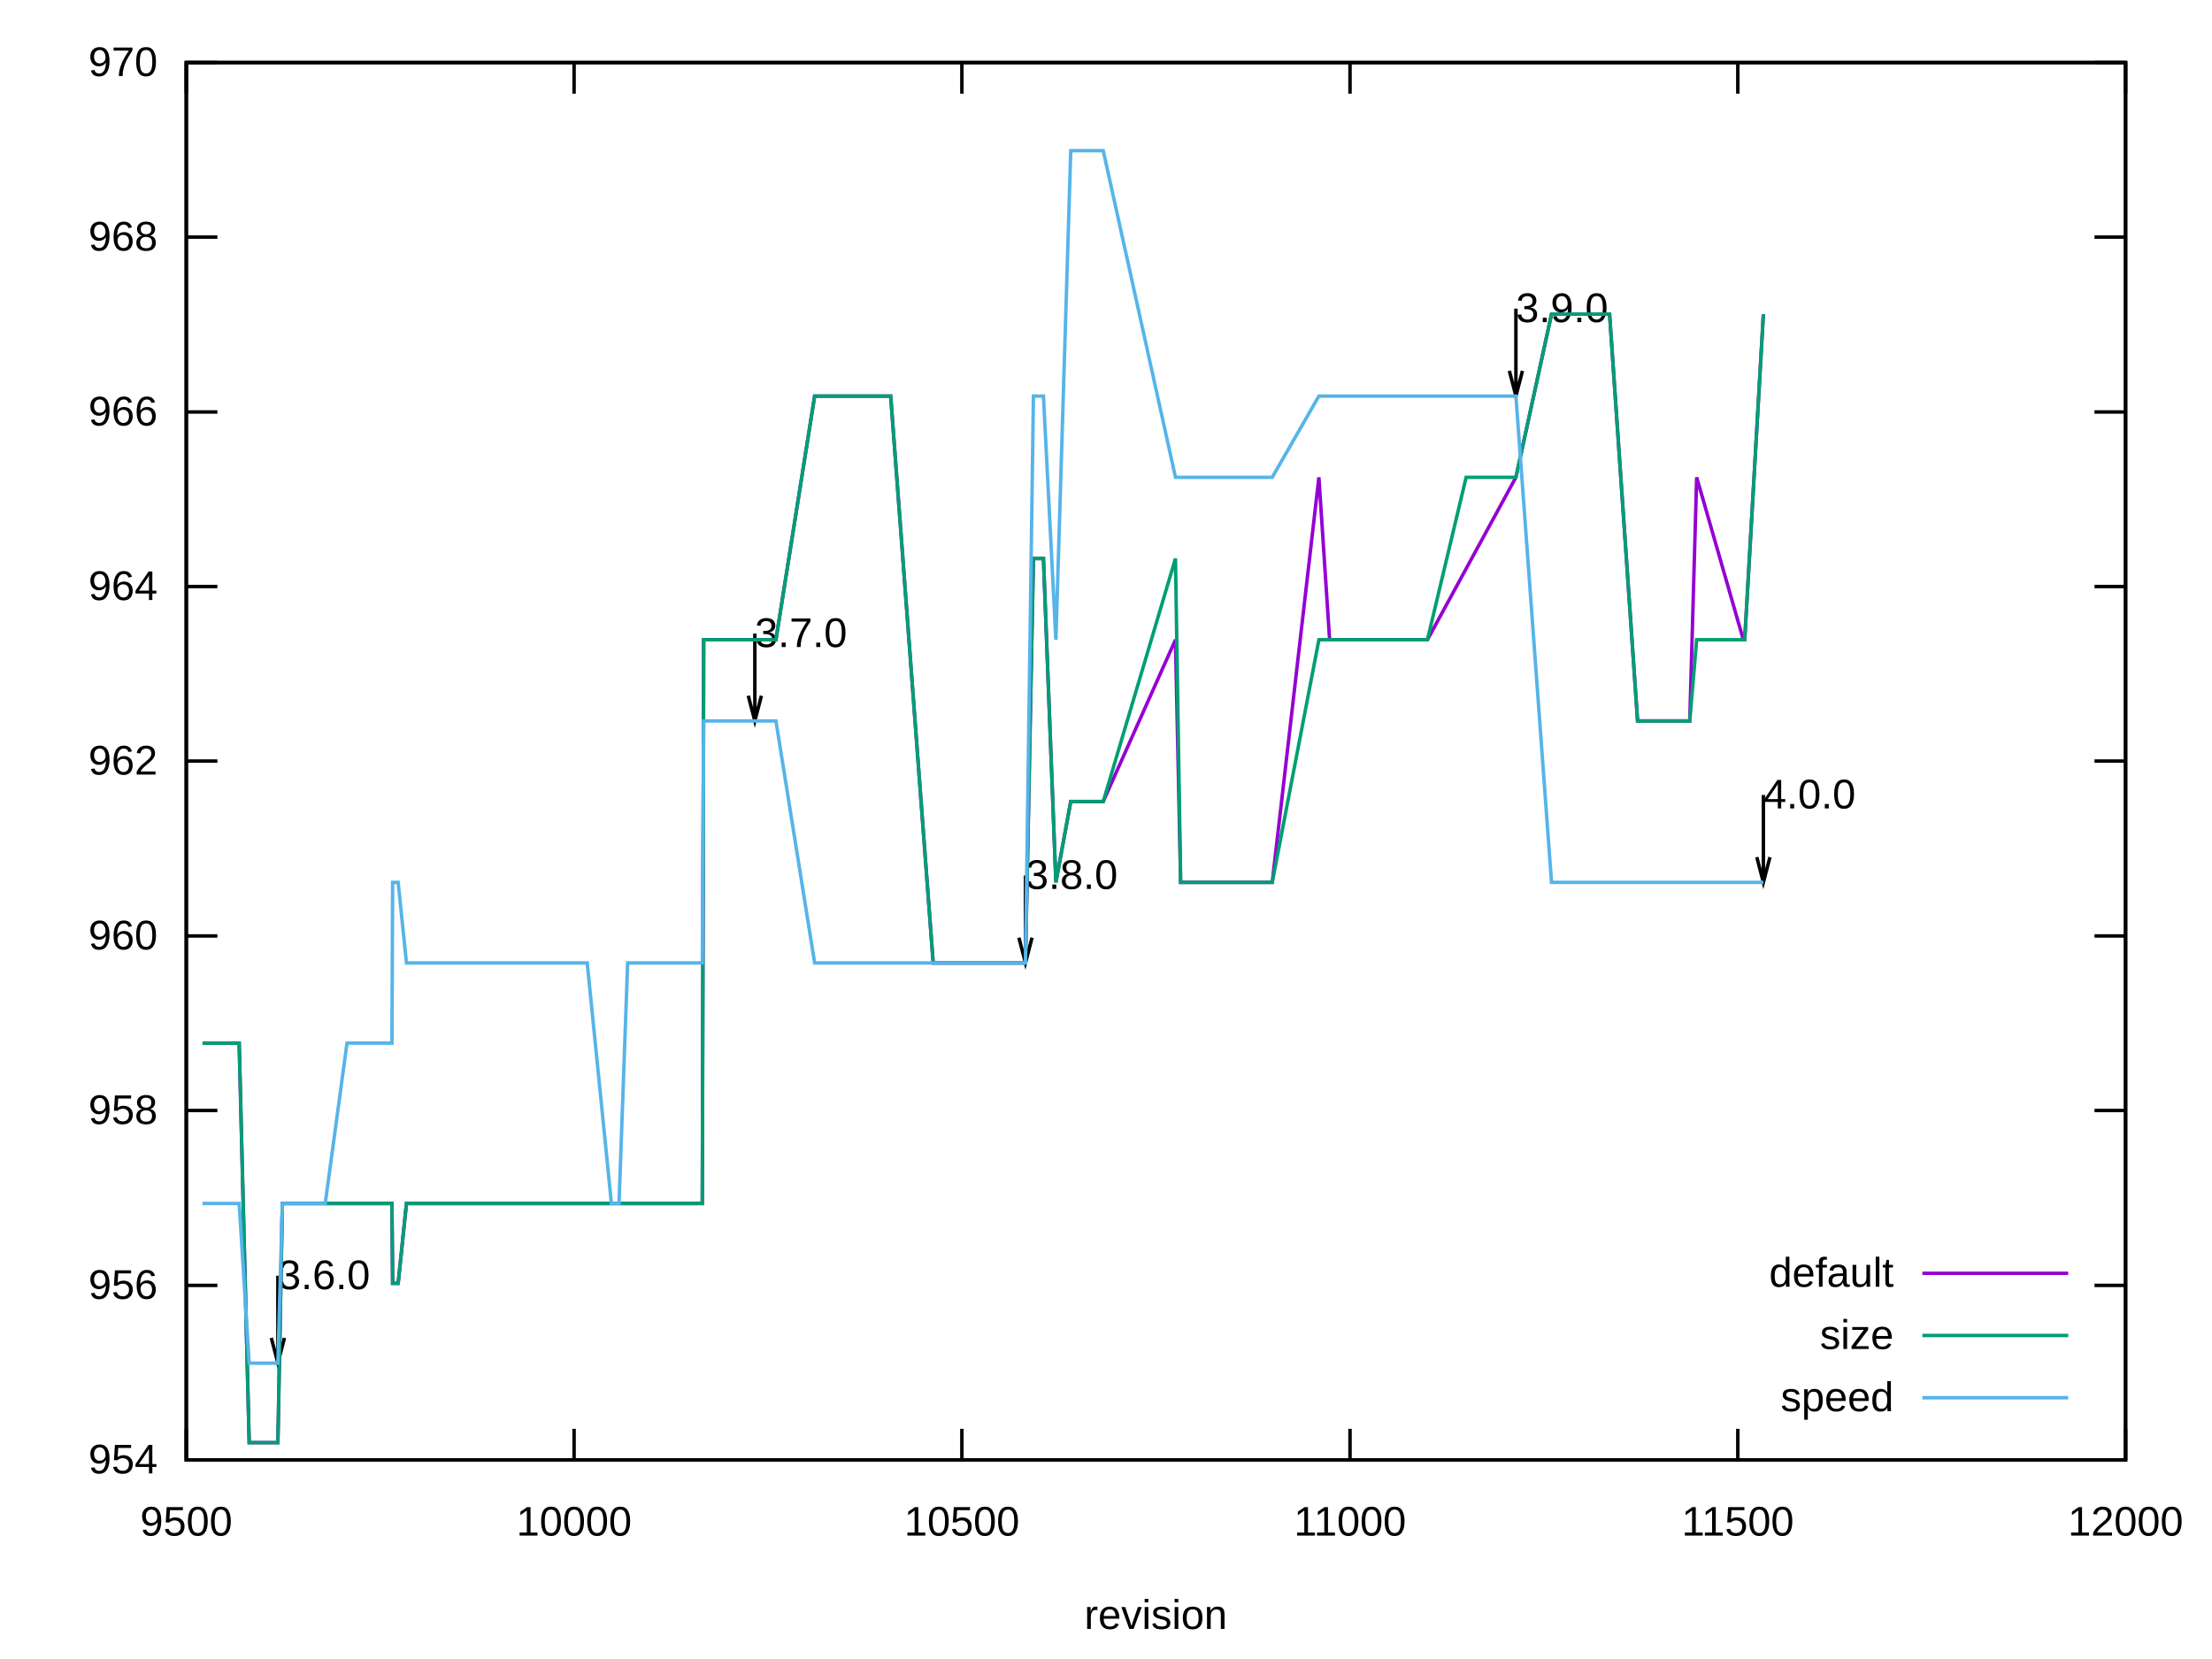
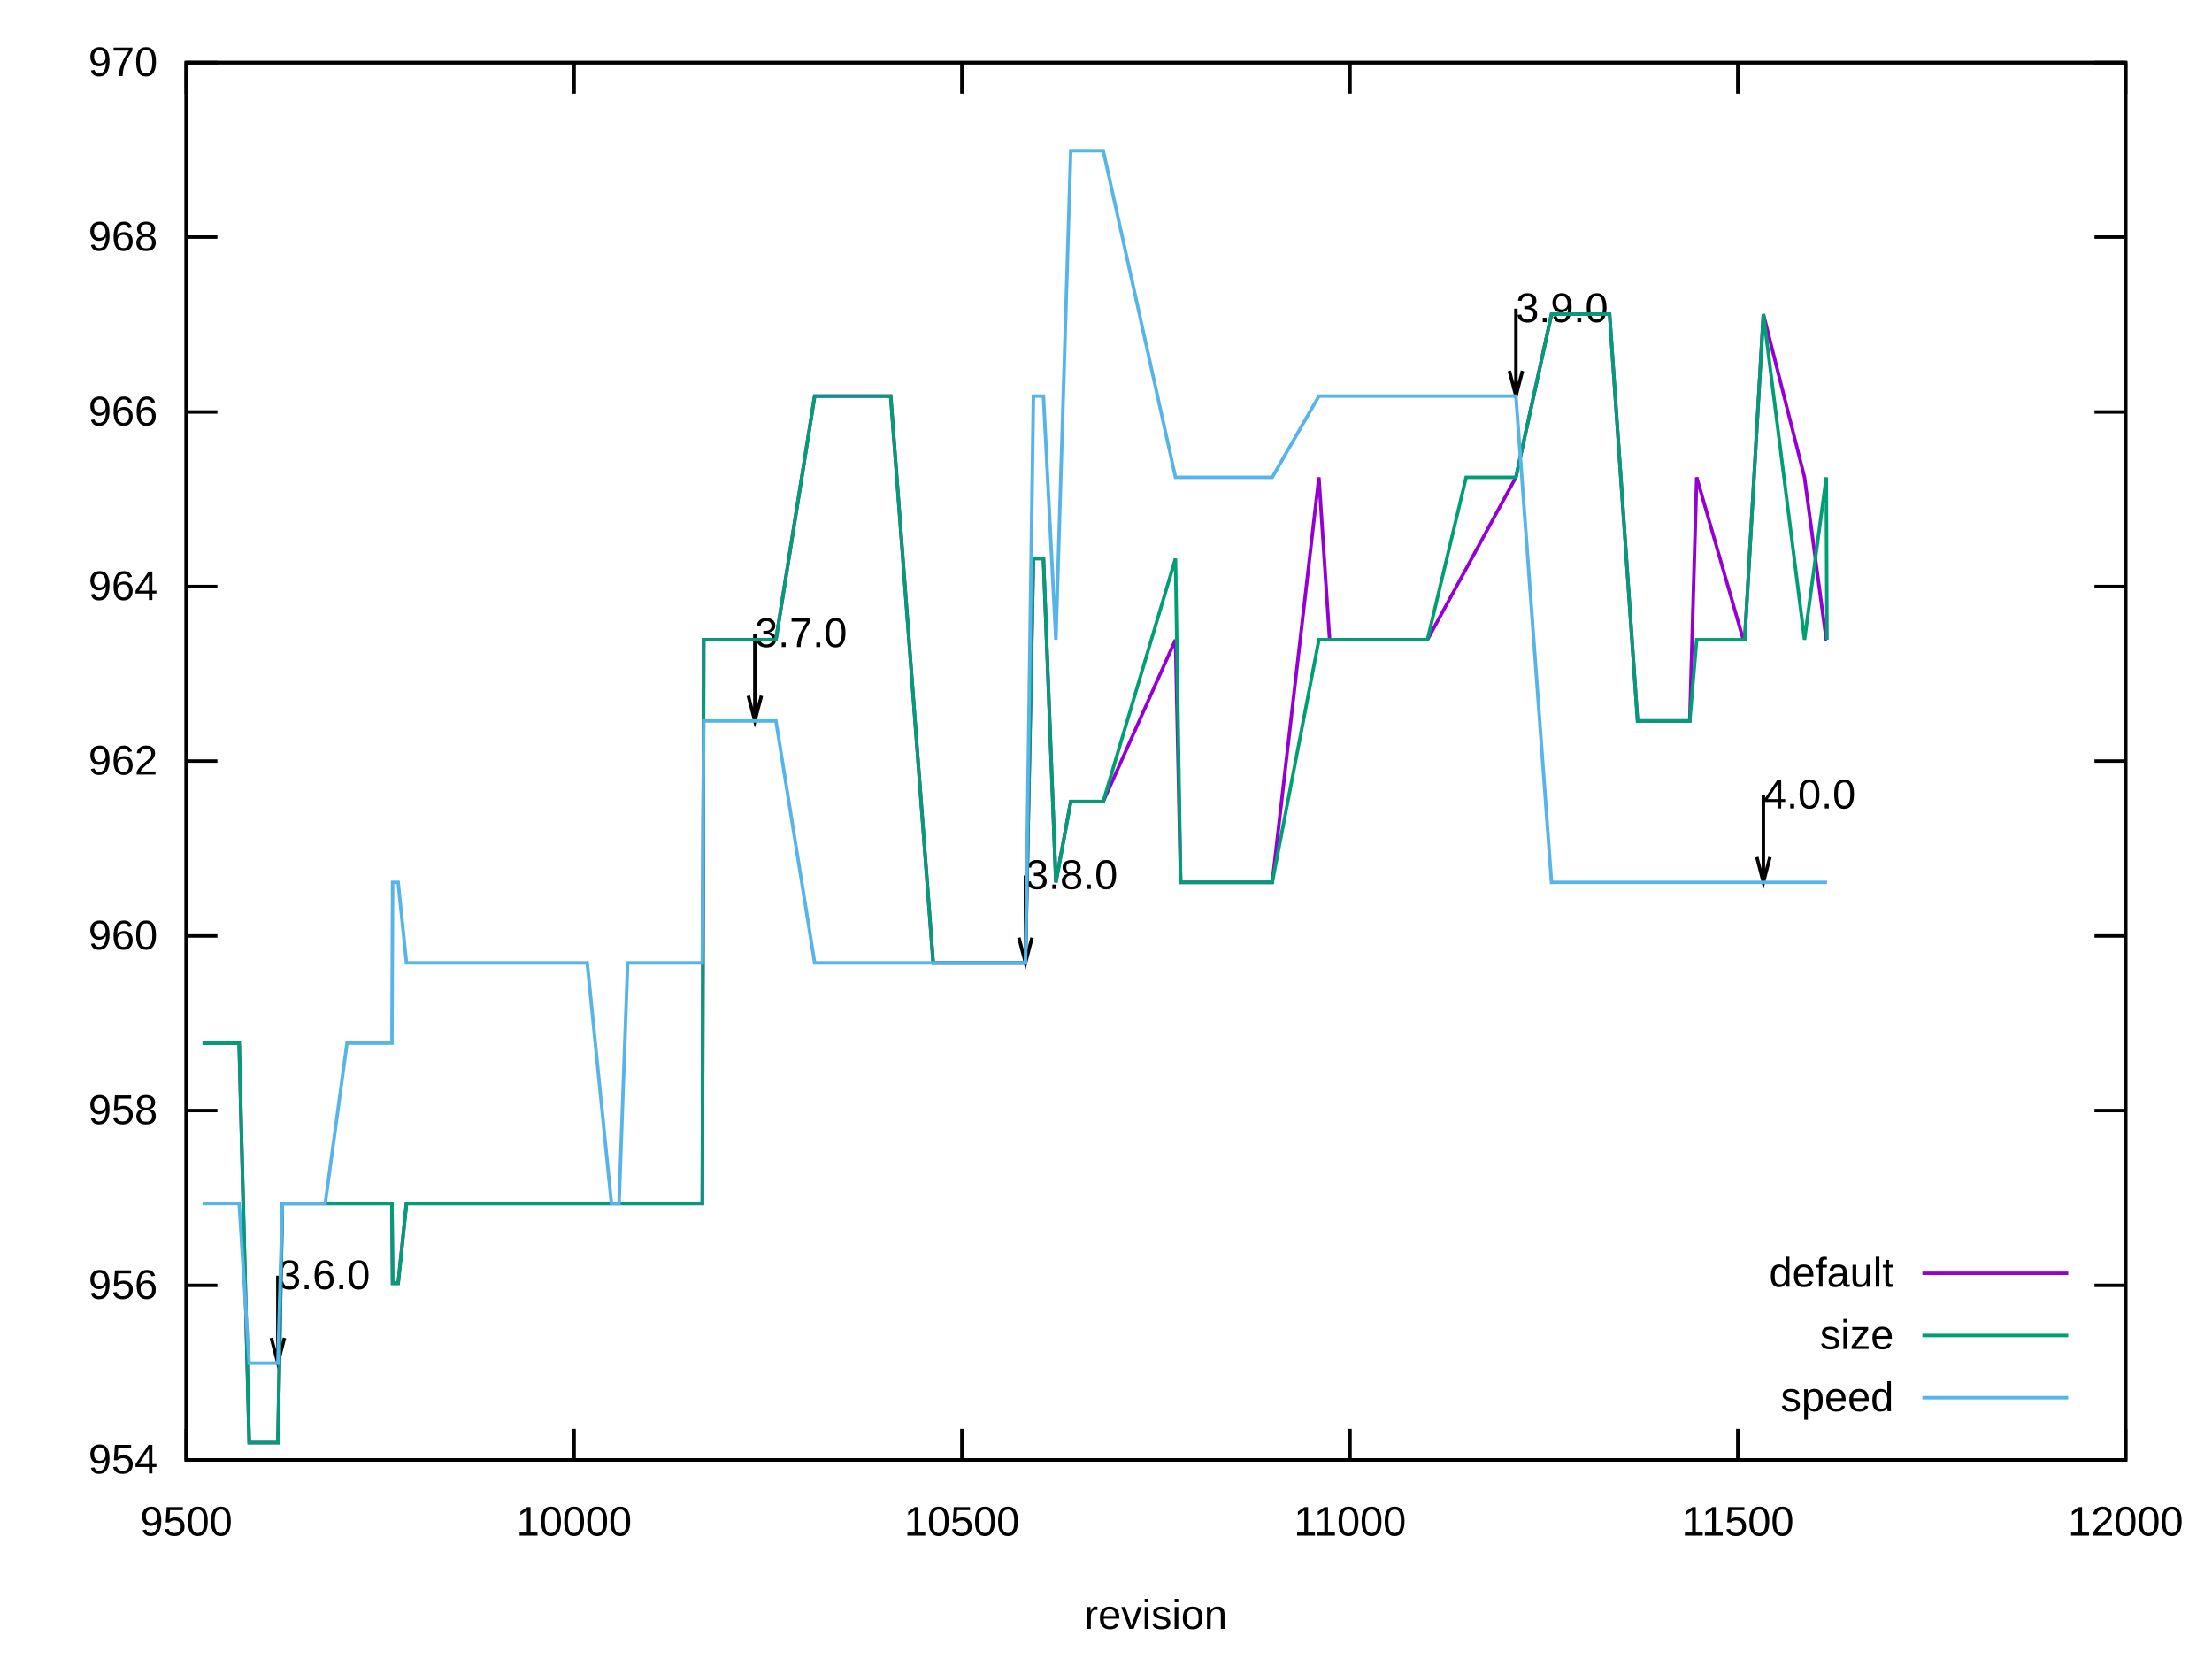
<svg xmlns="http://www.w3.org/2000/svg" xmlns:xlink="http://www.w3.org/1999/xlink" width="640" height="480" viewBox="0 0 640 480">
  <g id="gnuplot_canvas">
    <rect x="0" y="0" width="640" height="480" fill="none" />
    <defs>
      <circle id="gpDot" r="0.5" stroke-width="0.5" stroke="currentColor" />
      <path id="gpPt0" stroke-width="0.222" stroke="currentColor" d="M-1,0 h2 M0,-1 v2" />
      <path id="gpPt1" stroke-width="0.222" stroke="currentColor" d="M-1,-1 L1,1 M1,-1 L-1,1" />
      <path id="gpPt2" stroke-width="0.222" stroke="currentColor" d="M-1,0 L1,0 M0,-1 L0,1 M-1,-1 L1,1 M-1,1 L1,-1" />
      <rect id="gpPt3" stroke-width="0.222" stroke="currentColor" x="-1" y="-1" width="2" height="2" />
      <rect id="gpPt4" stroke-width="0.222" stroke="currentColor" fill="currentColor" x="-1" y="-1" width="2" height="2" />
      <circle id="gpPt5" stroke-width="0.222" stroke="currentColor" cx="0" cy="0" r="1" />
      <use xlink:href="#gpPt5" id="gpPt6" fill="currentColor" stroke="none" />
      <path id="gpPt7" stroke-width="0.222" stroke="currentColor" d="M0,-1.33 L-1.33,0.67 L1.33,0.67 z" />
      <use xlink:href="#gpPt7" id="gpPt8" fill="currentColor" stroke="none" />
      <use xlink:href="#gpPt7" id="gpPt9" stroke="currentColor" transform="rotate(180)" />
      <use xlink:href="#gpPt9" id="gpPt10" fill="currentColor" stroke="none" />
      <use xlink:href="#gpPt3" id="gpPt11" stroke="currentColor" transform="rotate(45)" />
      <use xlink:href="#gpPt11" id="gpPt12" fill="currentColor" stroke="none" />
      <path id="gpPt13" stroke-width="0.222" stroke="currentColor" d="M0,1.330 L1.265,0.411 L0.782,-1.067 L-0.782,-1.076 L-1.265,0.411 z" />
      <use xlink:href="#gpPt13" id="gpPt14" fill="currentColor" stroke="none" />
      <filter id="textbox" filterUnits="objectBoundingBox" x="0" y="0" height="1" width="1">
        <feFlood flood-color="white" flood-opacity="1" result="bgnd" />
        <feComposite in="SourceGraphic" in2="bgnd" operator="atop" />
      </filter>
      <filter id="greybox" filterUnits="objectBoundingBox" x="0" y="0" height="1" width="1">
        <feFlood flood-color="lightgrey" flood-opacity="1" result="grey" />
        <feComposite in="SourceGraphic" in2="grey" operator="atop" />
      </filter>
    </defs>
    <g fill="none" color="white" stroke="currentColor" stroke-width="1.00" stroke-linecap="butt" stroke-linejoin="miter">
</g>
    <g fill="none" color="black" stroke="currentColor" stroke-width="1.00" stroke-linecap="butt" stroke-linejoin="miter">
      <path stroke="black" d="M53.9,422.4 L62.9,422.4 M615.0,422.4 L606.0,422.4  " />
      <g transform="translate(45.6,426.3)" stroke="none" fill="black" font-family="Arial" font-size="12.00" text-anchor="end">
        <text>
          <tspan font-family="Arial"> 954</tspan>
        </text>
      </g>
    </g>
    <g fill="none" color="black" stroke="currentColor" stroke-width="1.00" stroke-linecap="butt" stroke-linejoin="miter">
      <path stroke="black" d="M53.9,371.9 L62.9,371.9 M615.0,371.9 L606.0,371.9  " />
      <g transform="translate(45.6,375.8)" stroke="none" fill="black" font-family="Arial" font-size="12.00" text-anchor="end">
        <text>
          <tspan font-family="Arial"> 956</tspan>
        </text>
      </g>
    </g>
    <g fill="none" color="black" stroke="currentColor" stroke-width="1.00" stroke-linecap="butt" stroke-linejoin="miter">
      <path stroke="black" d="M53.9,321.3 L62.9,321.3 M615.0,321.3 L606.0,321.3  " />
      <g transform="translate(45.6,325.2)" stroke="none" fill="black" font-family="Arial" font-size="12.00" text-anchor="end">
        <text>
          <tspan font-family="Arial"> 958</tspan>
        </text>
      </g>
    </g>
    <g fill="none" color="black" stroke="currentColor" stroke-width="1.00" stroke-linecap="butt" stroke-linejoin="miter">
      <path stroke="black" d="M53.9,270.8 L62.9,270.8 M615.0,270.8 L606.0,270.8  " />
      <g transform="translate(45.6,274.7)" stroke="none" fill="black" font-family="Arial" font-size="12.00" text-anchor="end">
        <text>
          <tspan font-family="Arial"> 960</tspan>
        </text>
      </g>
    </g>
    <g fill="none" color="black" stroke="currentColor" stroke-width="1.00" stroke-linecap="butt" stroke-linejoin="miter">
      <path stroke="black" d="M53.9,220.2 L62.9,220.2 M615.0,220.2 L606.0,220.2  " />
      <g transform="translate(45.6,224.1)" stroke="none" fill="black" font-family="Arial" font-size="12.00" text-anchor="end">
        <text>
          <tspan font-family="Arial"> 962</tspan>
        </text>
      </g>
    </g>
    <g fill="none" color="black" stroke="currentColor" stroke-width="1.00" stroke-linecap="butt" stroke-linejoin="miter">
      <path stroke="black" d="M53.9,169.7 L62.9,169.7 M615.0,169.7 L606.0,169.7  " />
      <g transform="translate(45.6,173.6)" stroke="none" fill="black" font-family="Arial" font-size="12.00" text-anchor="end">
        <text>
          <tspan font-family="Arial"> 964</tspan>
        </text>
      </g>
    </g>
    <g fill="none" color="black" stroke="currentColor" stroke-width="1.00" stroke-linecap="butt" stroke-linejoin="miter">
      <path stroke="black" d="M53.9,119.2 L62.9,119.2 M615.0,119.2 L606.0,119.2  " />
      <g transform="translate(45.6,123.1)" stroke="none" fill="black" font-family="Arial" font-size="12.00" text-anchor="end">
        <text>
          <tspan font-family="Arial"> 966</tspan>
        </text>
      </g>
    </g>
    <g fill="none" color="black" stroke="currentColor" stroke-width="1.00" stroke-linecap="butt" stroke-linejoin="miter">
      <path stroke="black" d="M53.9,68.6 L62.9,68.6 M615.0,68.6 L606.0,68.6  " />
      <g transform="translate(45.6,72.5)" stroke="none" fill="black" font-family="Arial" font-size="12.00" text-anchor="end">
        <text>
          <tspan font-family="Arial"> 968</tspan>
        </text>
      </g>
    </g>
    <g fill="none" color="black" stroke="currentColor" stroke-width="1.00" stroke-linecap="butt" stroke-linejoin="miter">
      <path stroke="black" d="M53.9,18.1 L62.9,18.1 M615.0,18.1 L606.0,18.1  " />
      <g transform="translate(45.6,22.0)" stroke="none" fill="black" font-family="Arial" font-size="12.00" text-anchor="end">
        <text>
          <tspan font-family="Arial"> 970</tspan>
        </text>
      </g>
    </g>
    <g fill="none" color="black" stroke="currentColor" stroke-width="1.00" stroke-linecap="butt" stroke-linejoin="miter">
      <path stroke="black" d="M53.9,422.4 L53.9,413.4 M53.9,18.1 L53.9,27.1  " />
      <g transform="translate(53.9,444.3)" stroke="none" fill="black" font-family="Arial" font-size="12.00" text-anchor="middle">
        <text>
          <tspan font-family="Arial"> 9500</tspan>
        </text>
      </g>
    </g>
    <g fill="none" color="black" stroke="currentColor" stroke-width="1.00" stroke-linecap="butt" stroke-linejoin="miter">
      <path stroke="black" d="M166.1,422.4 L166.1,413.4 M166.1,18.1 L166.1,27.1  " />
      <g transform="translate(166.1,444.3)" stroke="none" fill="black" font-family="Arial" font-size="12.00" text-anchor="middle">
        <text>
          <tspan font-family="Arial"> 10000</tspan>
        </text>
      </g>
    </g>
    <g fill="none" color="black" stroke="currentColor" stroke-width="1.00" stroke-linecap="butt" stroke-linejoin="miter">
      <path stroke="black" d="M278.3,422.4 L278.3,413.4 M278.3,18.1 L278.3,27.1  " />
      <g transform="translate(278.3,444.3)" stroke="none" fill="black" font-family="Arial" font-size="12.00" text-anchor="middle">
        <text>
          <tspan font-family="Arial"> 10500</tspan>
        </text>
      </g>
    </g>
    <g fill="none" color="black" stroke="currentColor" stroke-width="1.00" stroke-linecap="butt" stroke-linejoin="miter">
      <path stroke="black" d="M390.6,422.4 L390.6,413.4 M390.6,18.1 L390.6,27.1  " />
      <g transform="translate(390.6,444.3)" stroke="none" fill="black" font-family="Arial" font-size="12.00" text-anchor="middle">
        <text>
          <tspan font-family="Arial"> 11000</tspan>
        </text>
      </g>
    </g>
    <g fill="none" color="black" stroke="currentColor" stroke-width="1.00" stroke-linecap="butt" stroke-linejoin="miter">
      <path stroke="black" d="M502.8,422.4 L502.8,413.4 M502.8,18.1 L502.8,27.1  " />
      <g transform="translate(502.8,444.3)" stroke="none" fill="black" font-family="Arial" font-size="12.00" text-anchor="middle">
        <text>
          <tspan font-family="Arial"> 11500</tspan>
        </text>
      </g>
    </g>
    <g fill="none" color="black" stroke="currentColor" stroke-width="1.00" stroke-linecap="butt" stroke-linejoin="miter">
      <path stroke="black" d="M615.0,422.4 L615.0,413.4 M615.0,18.1 L615.0,27.1  " />
      <g transform="translate(615.0,444.3)" stroke="none" fill="black" font-family="Arial" font-size="12.00" text-anchor="middle">
        <text>
          <tspan font-family="Arial"> 12000</tspan>
        </text>
      </g>
    </g>
    <g fill="none" color="black" stroke="currentColor" stroke-width="1.00" stroke-linecap="butt" stroke-linejoin="miter">
</g>
    <g fill="none" color="black" stroke="currentColor" stroke-width="1.00" stroke-linecap="butt" stroke-linejoin="miter">
      <path stroke="black" d="M53.9,18.1 L53.9,422.4 L615.0,422.4 L615.0,18.1 L53.9,18.1 Z  " />
      <g transform="translate(80.4,373.0)" stroke="none" fill="black" font-family="Arial" font-size="12.00" text-anchor="start">
        <text>
          <tspan font-family="Arial">3.6.0</tspan>
        </text>
      </g>
      <g transform="translate(218.4,187.2)" stroke="none" fill="black" font-family="Arial" font-size="12.00" text-anchor="start">
        <text>
          <tspan font-family="Arial">3.7.0</tspan>
        </text>
      </g>
      <g transform="translate(296.7,257.2)" stroke="none" fill="black" font-family="Arial" font-size="12.00" text-anchor="start">
        <text>
          <tspan font-family="Arial">3.8.0</tspan>
        </text>
      </g>
      <g transform="translate(438.6,93.2)" stroke="none" fill="black" font-family="Arial" font-size="12.00" text-anchor="start">
        <text>
          <tspan font-family="Arial">3.9.0</tspan>
        </text>
      </g>
      <g transform="translate(510.2,233.9)" stroke="none" fill="black" font-family="Arial" font-size="12.00" text-anchor="start">
        <text>
          <tspan font-family="Arial">4.0.0</tspan>
        </text>
      </g>
      <path stroke="black" d="M78.5,387.1 L80.4,394.4 L82.3,387.1 M80.4,369.1 L80.4,394.4 M216.5,201.3 L218.4,208.6 L220.3,201.3   M218.4,183.3 L218.4,208.6 M294.8,271.3 L296.7,278.6 L298.6,271.3 M296.7,253.3 L296.7,278.6 M436.7,107.3   L438.6,114.6 L440.5,107.3 M438.6,89.3 L438.6,114.6 M508.3,248.0 L510.2,255.3 L512.1,248.0 M510.2,230.0   L510.2,255.3  " />
    </g>
    <g fill="none" color="black" stroke="currentColor" stroke-width="1.00" stroke-linecap="butt" stroke-linejoin="miter">
      <g transform="translate(334.4,471.3)" stroke="none" fill="black" font-family="Arial" font-size="12.00" text-anchor="middle">
        <text>
          <tspan font-family="Arial">revision</tspan>
        </text>
      </g>
    </g>
    <g fill="none" color="black" stroke="currentColor" stroke-width="1.00" stroke-linecap="butt" stroke-linejoin="miter">
</g>
    <g id="gnuplot_plot_1">
      <g fill="none" color="black" stroke="currentColor" stroke-width="1.00" stroke-linecap="butt" stroke-linejoin="miter">
        <g transform="translate(547.9,372.3)" stroke="none" fill="black" font-family="Arial" font-size="12.00" text-anchor="end">
          <text>
            <tspan font-family="Arial">default</tspan>
          </text>
        </g>
      </g>
      <g fill="none" color="black" stroke="currentColor" stroke-width="1.00" stroke-linecap="butt" stroke-linejoin="miter">
-         <path stroke="rgb(148,   0, 211)" d="M556.2,368.4 L598.4,368.4 M58.6,301.8 L62.9,301.8 L65.1,301.8 L69.2,301.8 L72.1,417.4 L73.9,417.4   L75.4,417.4 L76.6,417.4 L76.8,417.4 L77.0,417.4 L77.2,417.4 L80.4,417.4 L81.7,348.2 L83.5,348.2   L84.2,348.2 L84.4,348.2 L84.6,348.2 L84.9,348.2 L85.3,348.2 L86.4,348.2 L86.7,348.2 L87.3,348.2   L87.8,348.2 L88.2,348.2 L88.5,348.2 L89.6,348.2 L90.3,348.2 L90.7,348.2 L90.9,348.2 L91.2,348.2   L94.1,348.2 L100.4,348.2 L105.5,348.2 L107.8,348.2 L109.3,348.2 L110.2,348.2 L112.5,348.2 L113.2,348.2   L113.4,348.2 L113.6,371.3 L113.8,371.3 L115.2,371.3 L117.6,348.2 L119.0,348.2 L119.2,348.2 L119.7,348.2   L120.6,348.2 L121.9,348.2 L122.8,348.2 L123.0,348.2 L124.6,348.2 L125.3,348.2 L125.5,348.2 L125.7,348.2   L128.0,348.2 L128.4,348.2 L129.3,348.2 L139.0,348.2 L154.7,348.2 L155.6,348.2 L156.0,348.2 L156.2,348.2   L157.4,348.2 L157.6,348.2 L158.0,348.2 L158.3,348.2 L159.2,348.2 L160.7,348.2 L162.5,348.2 L164.8,348.2   L165.4,348.2 L166.1,348.2 L169.9,348.2 L181.6,348.2 L182.3,348.2 L183.4,348.2 L184.1,348.2 L190.4,348.2   L194.0,348.2 L199.1,348.2 L202.7,348.2 L203.2,348.2 L203.6,185.1 L205.2,185.1 L206.7,185.1 L207.0,185.1   L207.6,185.1 L209.2,185.1 L213.0,185.1 L213.5,185.1 L218.4,185.1 L219.3,185.1 L220.0,185.1 L224.5,185.1   L235.7,114.6 L236.6,114.6 L242.4,114.6 L243.6,114.6 L244.4,114.6 L244.7,114.6 L248.3,114.6 L248.5,114.6   L250.1,114.6 L257.7,114.6 L270.0,278.6 L277.2,278.6 L280.6,278.6 L287.3,278.6 L291.4,278.6 L296.7,278.6   L299.0,161.6 L301.0,161.6 L301.9,161.6 L305.5,255.3 L309.8,231.9 L310.9,231.9 L313.4,231.9 L314.3,231.9   L316.0,231.9 L319.2,231.9 L340.1,185.1 L341.6,255.3 L342.5,255.3 L342.8,255.3 L343.0,255.3 L343.4,255.3   L345.7,255.3 L368.1,255.3 L381.6,138.1 L384.7,185.1 L410.1,185.1 L413.0,185.1 L438.6,138.1 L448.9,90.9   L464.6,90.9 L465.7,90.9 L473.8,208.6 L488.2,208.6 L488.9,208.6 L490.9,138.1 L504.4,185.1 L504.8,185.1   L510.2,90.9  " />
+         <path stroke="rgb(148,   0, 211)" d="M556.2,368.4 L598.4,368.4 M58.6,301.8 L62.9,301.8 L65.1,301.8 L69.2,301.8 L72.1,417.4 L73.9,417.4   L75.4,417.4 L76.6,417.4 L76.8,417.4 L77.0,417.4 L77.2,417.4 L80.4,417.4 L81.7,348.2 L83.5,348.2   L84.2,348.2 L84.4,348.2 L84.6,348.2 L84.9,348.2 L85.3,348.2 L86.4,348.2 L86.7,348.2 L87.3,348.2   L87.8,348.2 L88.2,348.2 L88.5,348.2 L89.6,348.2 L90.3,348.2 L90.7,348.2 L90.9,348.2 L91.2,348.2   L94.1,348.2 L100.4,348.2 L105.5,348.2 L107.8,348.2 L109.3,348.2 L110.2,348.2 L112.5,348.2 L113.2,348.2   L113.4,348.2 L113.6,371.3 L113.8,371.3 L115.2,371.3 L117.6,348.2 L119.0,348.2 L119.2,348.2 L119.7,348.2   L120.6,348.2 L121.9,348.2 L122.8,348.2 L123.0,348.2 L124.6,348.2 L125.3,348.2 L125.5,348.2 L125.7,348.2   L128.0,348.2 L128.4,348.2 L129.3,348.2 L139.0,348.2 L154.7,348.2 L155.6,348.2 L156.0,348.2 L156.2,348.2   L157.4,348.2 L157.6,348.2 L158.0,348.2 L158.3,348.2 L159.2,348.2 L160.7,348.2 L162.5,348.2 L164.8,348.2   L165.4,348.2 L166.1,348.2 L169.9,348.2 L181.6,348.2 L182.3,348.2 L183.4,348.2 L184.1,348.2 L190.4,348.2   L194.0,348.2 L199.1,348.2 L202.7,348.2 L203.2,348.2 L203.6,185.1 L205.2,185.1 L206.7,185.1 L207.0,185.1   L207.6,185.1 L209.2,185.1 L213.0,185.1 L213.5,185.1 L218.4,185.1 L219.3,185.1 L220.0,185.1 L224.5,185.1   L235.7,114.6 L236.6,114.6 L242.4,114.6 L243.6,114.6 L244.4,114.6 L244.7,114.6 L248.3,114.6 L248.5,114.6   L250.1,114.6 L257.7,114.6 L270.0,278.6 L277.2,278.6 L280.6,278.6 L287.3,278.6 L291.4,278.6 L296.7,278.6   L299.0,161.6 L301.0,161.6 L301.9,161.6 L305.5,255.3 L309.8,231.9 L310.9,231.9 L313.4,231.9 L314.3,231.9   L316.0,231.9 L319.2,231.9 L340.1,185.1 L341.6,255.3 L342.5,255.3 L342.8,255.3 L343.0,255.3 L343.4,255.3   L345.7,255.3 L368.1,255.3 L381.6,138.1 L384.7,185.1 L410.1,185.1 L413.0,185.1 L438.6,138.1 L448.9,90.9   L464.6,90.9 L465.7,90.9 L473.8,208.6 L488.2,208.6 L488.9,208.6 L490.9,138.1 L504.4,185.1 L504.8,185.1   L510.2,90.9 L522.1,138.1 L528.4,185.1 L528.6,185.1  " />
      </g>
    </g>
    <g id="gnuplot_plot_2">
      <g fill="none" color="black" stroke="currentColor" stroke-width="1.00" stroke-linecap="butt" stroke-linejoin="miter">
        <g transform="translate(547.9,390.3)" stroke="none" fill="black" font-family="Arial" font-size="12.00" text-anchor="end">
          <text>
            <tspan font-family="Arial">size</tspan>
          </text>
        </g>
      </g>
      <g fill="none" color="black" stroke="currentColor" stroke-width="1.00" stroke-linecap="butt" stroke-linejoin="miter">
-         <path stroke="rgb(  0, 158, 115)" d="M556.2,386.4 L598.4,386.4 M58.6,301.8 L62.9,301.8 L65.1,301.8 L69.2,301.8 L72.1,417.4 L73.9,417.4   L75.4,417.4 L76.6,417.4 L76.8,417.4 L77.0,417.4 L77.2,417.4 L80.4,417.4 L81.7,348.2 L83.5,348.2   L84.2,348.2 L84.4,348.2 L84.6,348.2 L84.9,348.2 L85.3,348.2 L86.4,348.2 L86.7,348.2 L87.3,348.2   L87.8,348.2 L88.2,348.2 L88.5,348.2 L89.6,348.2 L90.3,348.2 L90.7,348.2 L90.9,348.2 L91.2,348.2   L94.1,348.2 L100.4,348.2 L105.5,348.2 L107.8,348.2 L109.3,348.2 L110.2,348.2 L112.5,348.2 L113.2,348.2   L113.4,348.2 L113.6,371.3 L113.8,371.3 L115.2,371.3 L117.6,348.2 L119.0,348.2 L119.2,348.2 L119.7,348.2   L120.6,348.2 L121.9,348.2 L122.8,348.2 L123.0,348.2 L124.6,348.2 L125.3,348.2 L125.5,348.2 L125.7,348.2   L128.0,348.2 L128.4,348.2 L129.3,348.2 L139.0,348.2 L154.7,348.2 L155.6,348.2 L156.0,348.2 L156.2,348.2   L157.4,348.2 L157.6,348.2 L158.0,348.2 L158.3,348.2 L159.2,348.2 L160.7,348.2 L162.5,348.2 L164.8,348.2   L165.4,348.2 L166.1,348.2 L169.9,348.2 L176.9,348.2 L179.1,348.2 L181.6,348.2 L182.3,348.2 L183.4,348.2   L184.1,348.2 L190.4,348.2 L194.0,348.2 L199.1,348.2 L202.7,348.2 L203.2,348.2 L203.6,185.1 L205.2,185.1   L206.7,185.1 L207.0,185.1 L207.6,185.1 L209.2,185.1 L213.0,185.1 L213.5,185.1 L218.4,185.1 L219.3,185.1   L220.0,185.1 L224.5,185.1 L235.7,114.6 L236.6,114.6 L242.4,114.6 L243.6,114.6 L244.4,114.6 L244.7,114.6   L248.3,114.6 L248.5,114.6 L250.1,114.6 L257.7,114.6 L270.0,278.6 L277.2,278.6 L280.6,278.6 L287.3,278.6   L291.4,278.6 L296.7,278.6 L299.0,161.6 L301.0,161.6 L301.9,161.6 L305.5,255.3 L309.8,231.9 L310.9,231.9   L313.4,231.9 L314.3,231.9 L316.0,231.9 L319.2,231.9 L340.1,161.6 L341.6,255.3 L342.5,255.3 L342.8,255.3   L343.0,255.3 L343.4,255.3 L345.7,255.3 L368.1,255.3 L381.6,185.1 L384.7,185.1 L410.1,185.1 L413.0,185.1   L424.2,138.1 L438.6,138.1 L448.9,90.9 L464.6,90.9 L465.7,90.9 L473.8,208.6 L488.2,208.6 L488.9,208.6   L490.9,185.1 L504.4,185.1 L504.8,185.1 L510.2,90.9  " />
+         <path stroke="rgb(  0, 158, 115)" d="M556.2,386.4 L598.4,386.4 M58.6,301.8 L62.9,301.8 L65.1,301.8 L69.2,301.8 L72.1,417.4 L73.9,417.4   L75.4,417.4 L76.6,417.4 L76.8,417.4 L77.0,417.4 L77.2,417.4 L80.4,417.4 L81.7,348.2 L83.5,348.2   L84.2,348.2 L84.4,348.2 L84.6,348.2 L84.9,348.2 L85.3,348.2 L86.4,348.2 L86.7,348.2 L87.3,348.2   L87.8,348.2 L88.2,348.2 L88.5,348.2 L89.6,348.2 L90.3,348.2 L90.7,348.2 L90.9,348.2 L91.2,348.2   L94.1,348.2 L100.4,348.2 L105.5,348.2 L107.8,348.2 L109.3,348.2 L110.2,348.2 L112.5,348.2 L113.2,348.2   L113.4,348.2 L113.6,371.3 L113.8,371.3 L115.2,371.3 L117.6,348.2 L119.0,348.2 L119.2,348.2 L119.7,348.2   L120.6,348.2 L121.9,348.2 L122.8,348.2 L123.0,348.2 L124.6,348.2 L125.3,348.2 L125.5,348.2 L125.7,348.2   L128.0,348.2 L128.4,348.2 L129.3,348.2 L139.0,348.2 L154.7,348.2 L155.6,348.2 L156.0,348.2 L156.2,348.2   L157.4,348.2 L157.6,348.2 L158.0,348.2 L158.3,348.2 L159.2,348.2 L160.7,348.2 L162.5,348.2 L164.8,348.2   L165.4,348.2 L166.1,348.2 L169.9,348.2 L176.9,348.2 L179.1,348.2 L181.6,348.2 L182.3,348.2 L183.4,348.2   L184.1,348.2 L190.4,348.2 L194.0,348.2 L199.1,348.2 L202.7,348.2 L203.2,348.2 L203.6,185.1 L205.2,185.1   L206.7,185.1 L207.0,185.1 L207.6,185.1 L209.2,185.1 L213.0,185.1 L213.5,185.1 L218.4,185.1 L219.3,185.1   L220.0,185.1 L224.5,185.1 L235.7,114.6 L236.6,114.6 L242.4,114.6 L243.6,114.6 L244.4,114.6 L244.7,114.6   L248.3,114.6 L248.5,114.6 L250.1,114.6 L257.7,114.6 L270.0,278.6 L277.2,278.6 L280.6,278.6 L287.3,278.6   L291.4,278.6 L296.7,278.6 L299.0,161.6 L301.0,161.6 L301.9,161.6 L305.5,255.3 L309.8,231.9 L310.9,231.9   L313.4,231.9 L314.3,231.9 L316.0,231.9 L319.2,231.9 L340.1,161.6 L341.6,255.3 L342.5,255.3 L342.8,255.3   L343.0,255.3 L343.4,255.3 L345.7,255.3 L368.1,255.3 L381.6,185.1 L384.7,185.1 L410.1,185.1 L413.0,185.1   L424.2,138.1 L438.6,138.1 L448.9,90.9 L464.6,90.9 L465.7,90.9 L473.8,208.6 L488.2,208.6 L488.9,208.6   L490.9,185.1 L504.4,185.1 L504.8,185.1 L510.2,90.9 L522.1,185.1 L528.4,138.1 L528.6,185.1  " />
      </g>
    </g>
    <g id="gnuplot_plot_3">
      <g fill="none" color="black" stroke="currentColor" stroke-width="1.00" stroke-linecap="butt" stroke-linejoin="miter">
        <g transform="translate(547.9,408.3)" stroke="none" fill="black" font-family="Arial" font-size="12.00" text-anchor="end">
          <text>
            <tspan font-family="Arial">speed</tspan>
          </text>
        </g>
      </g>
      <g fill="none" color="black" stroke="currentColor" stroke-width="1.00" stroke-linecap="butt" stroke-linejoin="miter">
-         <path stroke="rgb( 86, 180, 233)" d="M556.2,404.4 L598.4,404.4 M58.6,348.2 L62.9,348.2 L65.1,348.2 L69.2,348.2 L72.1,394.4 L73.9,394.4   L75.4,394.4 L76.6,394.4 L76.8,394.4 L77.0,394.4 L77.2,394.4 L80.4,394.4 L81.7,348.2 L83.5,348.2   L84.2,348.2 L84.4,348.2 L84.6,348.2 L84.9,348.2 L85.3,348.2 L86.4,348.2 L86.7,348.2 L87.3,348.2   L87.8,348.2 L88.2,348.2 L88.5,348.2 L89.6,348.2 L90.3,348.2 L90.7,348.2 L90.9,348.2 L91.2,348.2   L94.1,348.2 L100.4,301.8 L105.5,301.8 L107.8,301.8 L109.3,301.8 L110.2,301.8 L112.5,301.8 L113.2,301.8   L113.4,301.8 L113.6,255.3 L113.8,255.3 L115.2,255.3 L117.6,278.6 L119.0,278.6 L119.2,278.6 L119.7,278.6   L120.6,278.6 L121.9,278.6 L122.8,278.6 L123.0,278.6 L124.6,278.6 L125.3,278.6 L125.5,278.6 L125.7,278.6   L128.0,278.6 L128.4,278.6 L129.3,278.6 L139.0,278.6 L154.7,278.6 L155.6,278.6 L156.0,278.6 L156.2,278.6   L157.4,278.6 L157.6,278.6 L158.0,278.6 L158.3,278.6 L159.2,278.6 L160.7,278.6 L162.5,278.6 L164.8,278.6   L165.4,278.6 L166.1,278.6 L169.9,278.6 L176.9,348.2 L179.1,348.2 L181.6,278.6 L182.3,278.6 L183.4,278.6   L184.1,278.6 L190.4,278.6 L194.0,278.6 L199.1,278.6 L202.7,278.6 L203.2,278.6 L203.6,208.6 L205.2,208.6   L206.7,208.6 L207.0,208.6 L207.6,208.6 L209.2,208.6 L213.0,208.6 L213.5,208.6 L218.4,208.6 L219.3,208.6   L220.0,208.6 L224.5,208.6 L235.7,278.6 L236.6,278.6 L242.4,278.6 L243.6,278.6 L244.4,278.6 L244.7,278.6   L248.3,278.6 L248.5,278.6 L250.1,278.6 L257.7,278.6 L270.0,278.6 L277.2,278.6 L280.6,278.6 L287.3,278.6   L291.4,278.6 L296.7,278.6 L299.0,114.6 L301.0,114.6 L301.9,114.6 L305.5,185.1 L309.8,43.6 L310.9,43.6   L313.4,43.6 L314.3,43.6 L316.0,43.6 L319.2,43.6 L340.1,138.1 L341.6,138.1 L342.5,138.1 L342.8,138.1   L343.0,138.1 L343.4,138.1 L345.7,138.1 L368.1,138.1 L381.6,114.6 L384.7,114.6 L410.1,114.6 L413.0,114.6   L424.2,114.6 L438.6,114.6 L448.9,255.3 L464.6,255.3 L465.7,255.3 L473.8,255.3 L488.2,255.3 L488.9,255.3   L490.9,255.3 L504.4,255.3 L504.8,255.3 L510.2,255.3  " />
+         <path stroke="rgb( 86, 180, 233)" d="M556.2,404.4 L598.4,404.4 M58.6,348.2 L62.9,348.2 L65.1,348.2 L69.2,348.2 L72.1,394.4 L73.9,394.4   L75.4,394.4 L76.6,394.4 L76.8,394.4 L77.0,394.4 L77.2,394.4 L80.4,394.4 L81.7,348.2 L83.5,348.2   L84.2,348.2 L84.4,348.2 L84.6,348.2 L84.9,348.2 L85.3,348.2 L86.4,348.2 L86.7,348.2 L87.3,348.2   L87.8,348.2 L88.2,348.2 L88.5,348.2 L89.6,348.2 L90.3,348.2 L90.7,348.2 L90.9,348.2 L91.2,348.2   L94.1,348.2 L100.4,301.8 L105.5,301.8 L107.8,301.8 L109.3,301.8 L110.2,301.8 L112.5,301.8 L113.2,301.8   L113.4,301.8 L113.6,255.3 L113.8,255.3 L115.2,255.3 L117.6,278.6 L119.0,278.6 L119.2,278.6 L119.7,278.6   L120.6,278.6 L121.9,278.6 L122.8,278.6 L123.0,278.6 L124.6,278.6 L125.3,278.6 L125.5,278.6 L125.7,278.6   L128.0,278.6 L128.4,278.6 L129.3,278.6 L139.0,278.6 L154.7,278.6 L155.6,278.6 L156.0,278.6 L156.2,278.6   L157.4,278.6 L157.6,278.6 L158.0,278.6 L158.3,278.6 L159.2,278.6 L160.7,278.6 L162.5,278.6 L164.8,278.6   L165.4,278.6 L166.1,278.6 L169.9,278.6 L176.9,348.2 L179.1,348.2 L181.6,278.6 L182.3,278.6 L183.4,278.6   L184.1,278.6 L190.4,278.6 L194.0,278.6 L199.1,278.6 L202.7,278.6 L203.2,278.6 L203.6,208.6 L205.2,208.6   L206.7,208.6 L207.0,208.6 L207.6,208.6 L209.2,208.6 L213.0,208.6 L213.5,208.6 L218.4,208.6 L219.3,208.6   L220.0,208.6 L224.5,208.6 L235.7,278.6 L236.6,278.6 L242.4,278.6 L243.6,278.6 L244.4,278.6 L244.7,278.6   L248.3,278.6 L248.5,278.6 L250.1,278.6 L257.7,278.6 L270.0,278.6 L277.2,278.6 L280.6,278.6 L287.3,278.6   L291.4,278.6 L296.7,278.6 L299.0,114.6 L301.0,114.6 L301.9,114.6 L305.5,185.1 L309.8,43.6 L310.9,43.6   L313.4,43.6 L314.3,43.6 L316.0,43.6 L319.2,43.6 L340.1,138.1 L341.6,138.1 L342.5,138.1 L342.8,138.1   L343.0,138.1 L343.4,138.1 L345.7,138.1 L368.1,138.1 L381.6,114.6 L384.7,114.6 L410.1,114.6 L413.0,114.6   L424.2,114.6 L438.6,114.6 L448.9,255.3 L464.6,255.3 L465.7,255.3 L473.8,255.3 L488.2,255.3 L488.9,255.3   L490.9,255.3 L504.4,255.3 L504.8,255.3 L510.2,255.3 L522.1,255.3 L528.4,255.3 L528.6,255.3  " />
      </g>
    </g>
    <g fill="none" color="white" stroke="rgb( 86, 180, 233)" stroke-width="2.00" stroke-linecap="butt" stroke-linejoin="miter">
</g>
    <g fill="none" color="black" stroke="currentColor" stroke-width="2.00" stroke-linecap="butt" stroke-linejoin="miter">
</g>
    <g fill="none" color="black" stroke="black" stroke-width="1.00" stroke-linecap="butt" stroke-linejoin="miter">
</g>
    <g fill="none" color="black" stroke="currentColor" stroke-width="1.00" stroke-linecap="butt" stroke-linejoin="miter">
      <path stroke="black" d="M53.9,18.1 L53.9,422.4 L615.0,422.4 L615.0,18.1 L53.9,18.1 Z  " />
    </g>
    <g fill="none" color="black" stroke="currentColor" stroke-width="1.00" stroke-linecap="butt" stroke-linejoin="miter">
</g>
  </g>
</svg>
